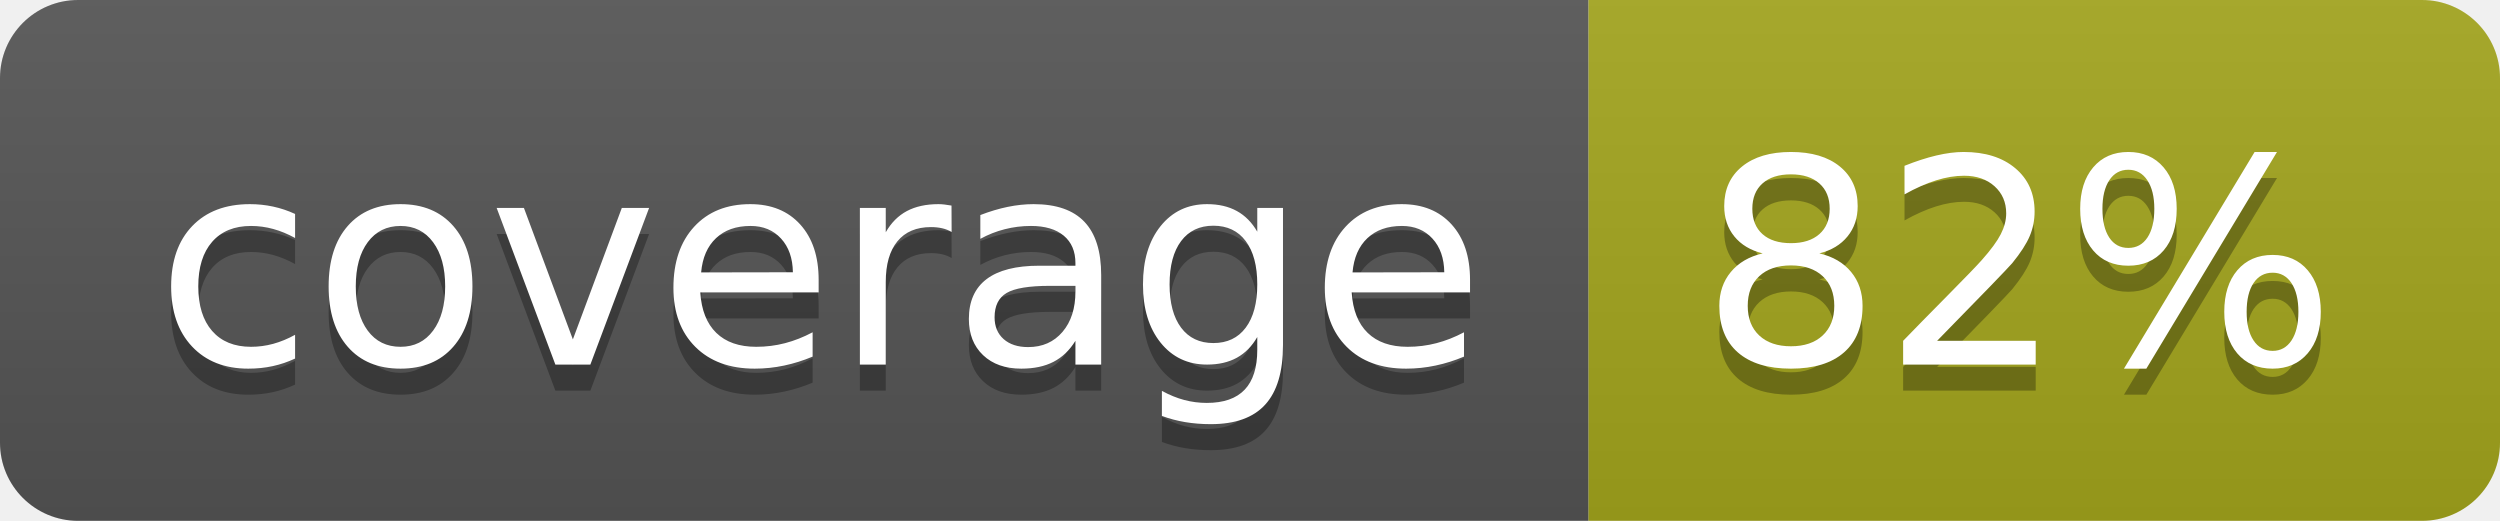
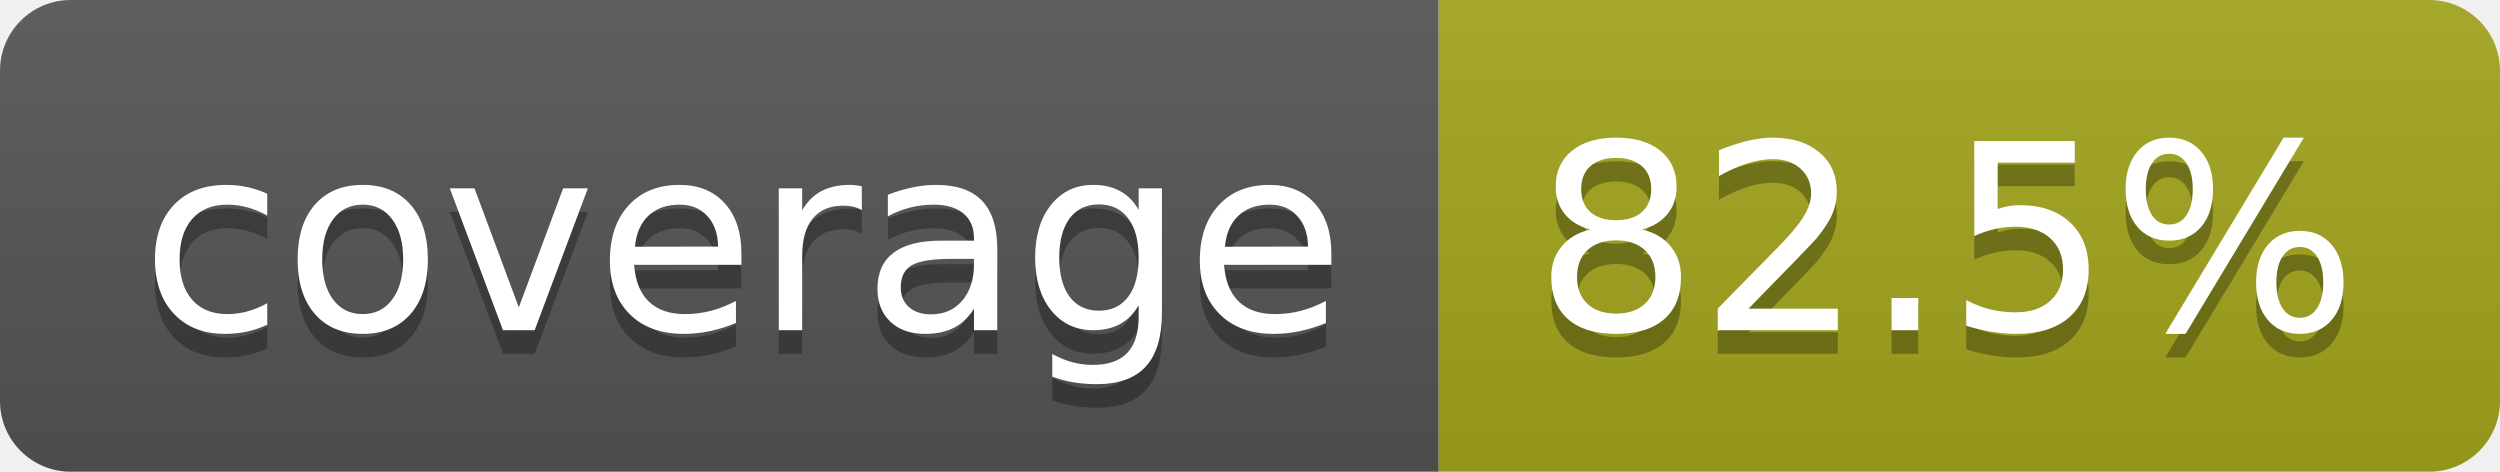
- <svg xmlns="http://www.w3.org/2000/svg" width="96" height="20" role="img" aria-label="coverage: 82%">
+ <svg xmlns="http://www.w3.org/2000/svg" width="106" height="20" role="img" aria-label="coverage: 82.5%">
  <linearGradient id="s" x2="0" y2="100%">
    <stop offset="0" stop-color="#bbb" stop-opacity=".1" />
    <stop offset="1" stop-opacity=".1" />
  </linearGradient>
  <clipPath id="r">
-     <rect width="96" height="20" rx="3" fill="#fff" />
+     <rect width="106" height="20" rx="3" fill="#fff" />
  </clipPath>
  <g clip-path="url(#r)">
    <rect width="61" height="20" fill="#555" />
-     <rect x="61" width="35" height="20" fill="#a4a61d" />
-     <rect width="96" height="20" fill="url(#s)" />
+     <rect x="61" width="45" height="20" fill="#a4a61d" />
+     <rect width="106" height="20" fill="url(#s)" />
  </g>
  <g fill="#fff" text-anchor="middle" font-family="Verdana,Geneva,DejaVu Sans,sans-serif" text-rendering="geometricPrecision" font-size="110">
    <text aria-hidden="true" x="315" y="150" fill="#010101" fill-opacity=".3" transform="scale(.1)" textLength="510">coverage</text>
    <text x="315" y="140" transform="scale(.1)" fill="#fff" textLength="510">coverage</text>
-     <text aria-hidden="true" x="775" y="150" fill="#010101" fill-opacity=".3" transform="scale(.1)" textLength="245">82%</text>
-     <text x="775" y="140" transform="scale(.1)" fill="#fff" textLength="245">82%</text>
+     <text aria-hidden="true" x="825" y="150" fill="#010101" fill-opacity=".3" transform="scale(.1)" textLength="350">82.5%</text>
+     <text x="825" y="140" transform="scale(.1)" fill="#fff" textLength="350">82.5%</text>
  </g>
</svg>
